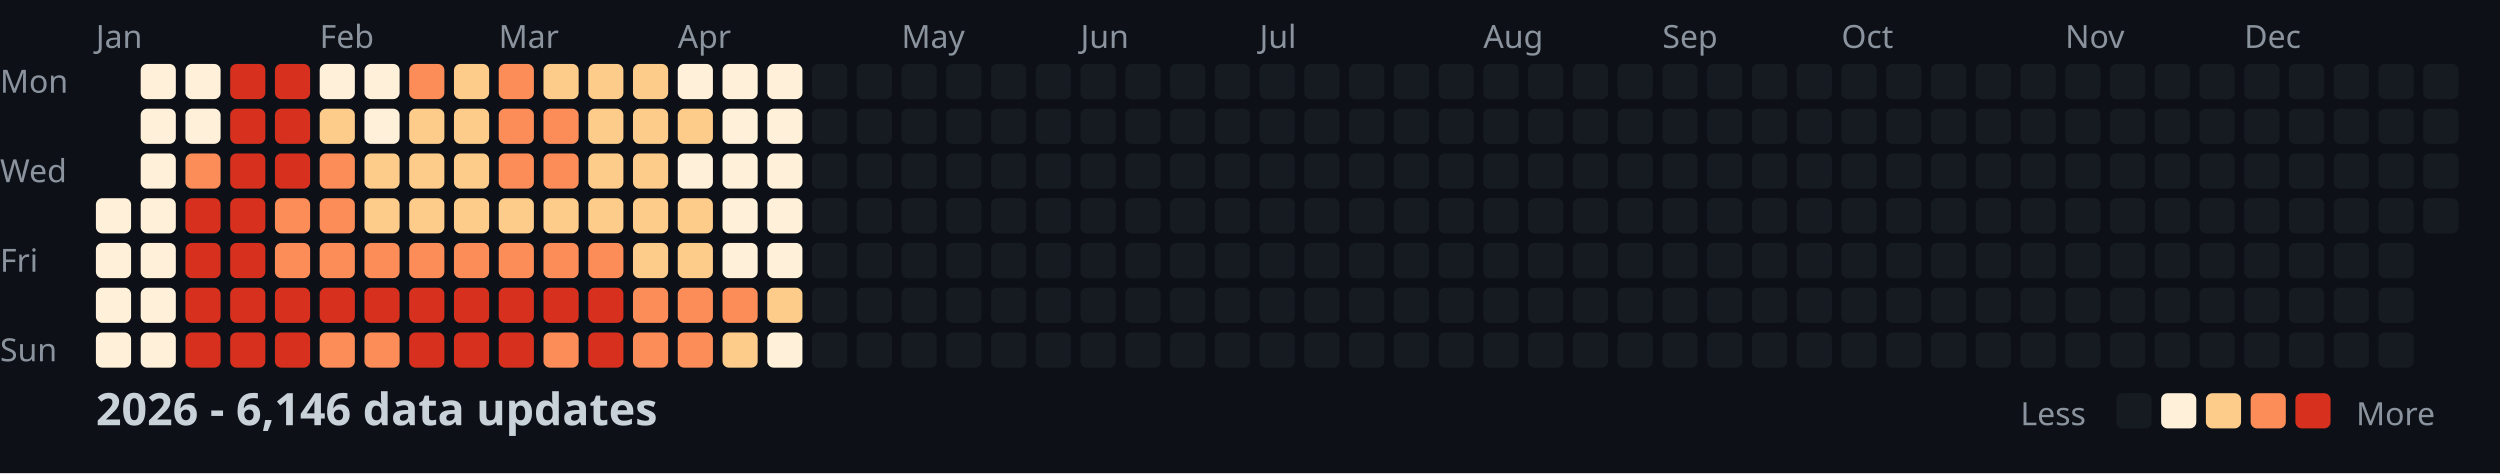
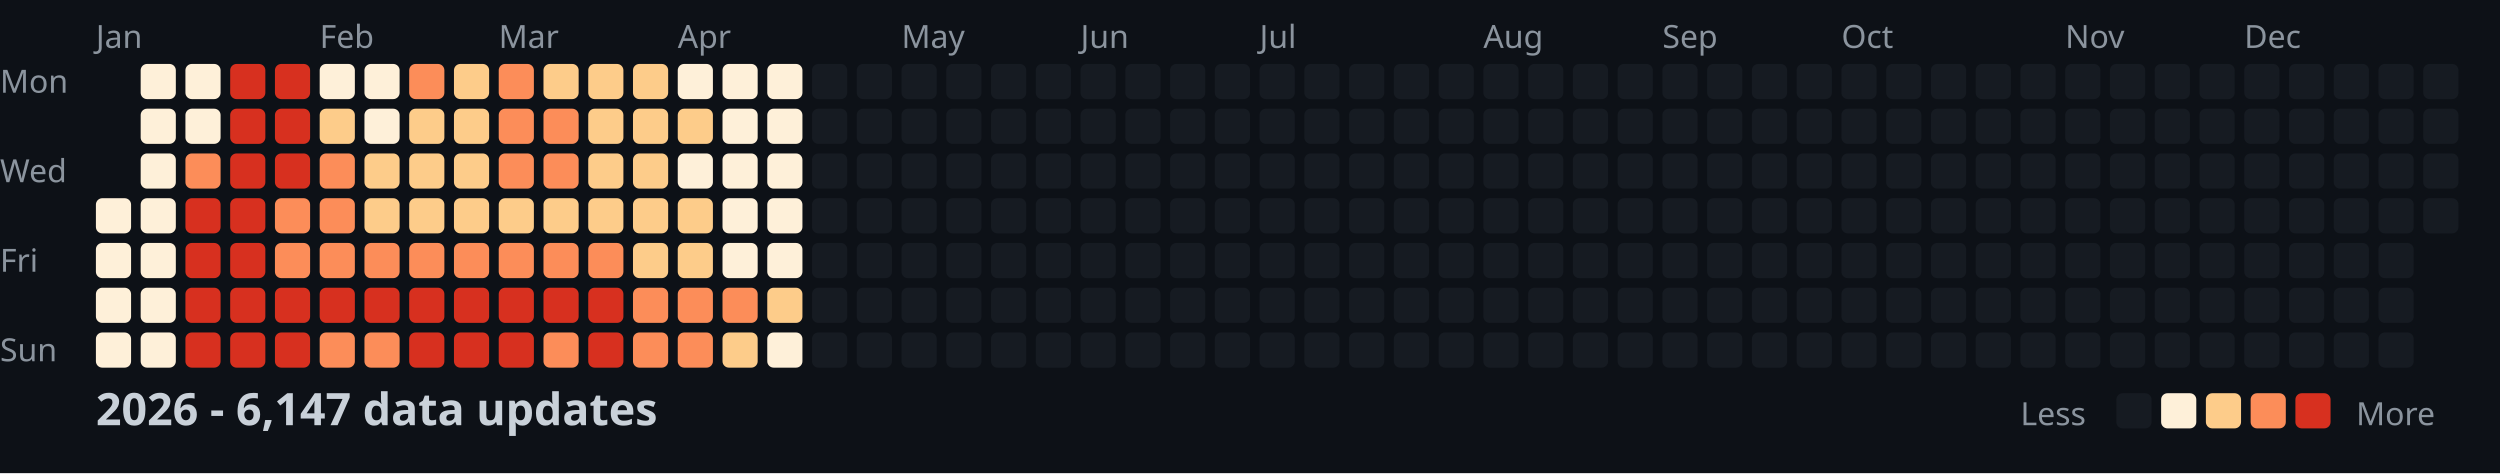
<svg xmlns="http://www.w3.org/2000/svg" width="782" height="148">
  <style>
    .month { font: 10px sans-serif; fill: #8b949e; }
    .day { font: 10px sans-serif; fill: #8b949e; }
    .title { font: bold 14px sans-serif; fill: #c9d1d9; }
    .legend { font: 10px sans-serif; fill: #8b949e; }
  </style>
  <rect width="100%" height="100%" fill="#0d1117" />
  <text x="0" y="29" class="day">Mon</text>
  <text x="0" y="57" class="day">Wed</text>
  <text x="0" y="85" class="day">Fri</text>
  <text x="0" y="113" class="day">Sun</text>
  <text x="30" y="15" class="month">Jan</text>
  <text x="100" y="15" class="month">Feb</text>
  <text x="156" y="15" class="month">Mar</text>
  <text x="212" y="15" class="month">Apr</text>
  <text x="282" y="15" class="month">May</text>
  <text x="338" y="15" class="month">Jun</text>
  <text x="394" y="15" class="month">Jul</text>
  <text x="464" y="15" class="month">Aug</text>
  <text x="520" y="15" class="month">Sep</text>
  <text x="576" y="15" class="month">Oct</text>
  <text x="646" y="15" class="month">Nov</text>
  <text x="702" y="15" class="month">Dec</text>
  <rect x="30" y="62" width="11" height="11" fill="#fef0d9" rx="2" />
  <rect x="30" y="76" width="11" height="11" fill="#fef0d9" rx="2" />
  <rect x="30" y="90" width="11" height="11" fill="#fef0d9" rx="2" />
  <rect x="30" y="104" width="11" height="11" fill="#fef0d9" rx="2" />
  <rect x="44" y="20" width="11" height="11" fill="#fef0d9" rx="2" />
  <rect x="44" y="34" width="11" height="11" fill="#fef0d9" rx="2" />
  <rect x="44" y="48" width="11" height="11" fill="#fef0d9" rx="2" />
  <rect x="44" y="62" width="11" height="11" fill="#fef0d9" rx="2" />
  <rect x="44" y="76" width="11" height="11" fill="#fef0d9" rx="2" />
  <rect x="44" y="90" width="11" height="11" fill="#fef0d9" rx="2" />
  <rect x="44" y="104" width="11" height="11" fill="#fef0d9" rx="2" />
  <rect x="58" y="20" width="11" height="11" fill="#fef0d9" rx="2" />
  <rect x="58" y="34" width="11" height="11" fill="#fef0d9" rx="2" />
  <rect x="58" y="48" width="11" height="11" fill="#fc8d59" rx="2" />
  <rect x="58" y="62" width="11" height="11" fill="#d7301f" rx="2" />
  <rect x="58" y="76" width="11" height="11" fill="#d7301f" rx="2" />
  <rect x="58" y="90" width="11" height="11" fill="#d7301f" rx="2" />
  <rect x="58" y="104" width="11" height="11" fill="#d7301f" rx="2" />
  <rect x="72" y="20" width="11" height="11" fill="#d7301f" rx="2" />
  <rect x="72" y="34" width="11" height="11" fill="#d7301f" rx="2" />
  <rect x="72" y="48" width="11" height="11" fill="#d7301f" rx="2" />
  <rect x="72" y="62" width="11" height="11" fill="#d7301f" rx="2" />
  <rect x="72" y="76" width="11" height="11" fill="#d7301f" rx="2" />
  <rect x="72" y="90" width="11" height="11" fill="#d7301f" rx="2" />
  <rect x="72" y="104" width="11" height="11" fill="#d7301f" rx="2" />
  <rect x="86" y="20" width="11" height="11" fill="#d7301f" rx="2" />
  <rect x="86" y="34" width="11" height="11" fill="#d7301f" rx="2" />
  <rect x="86" y="48" width="11" height="11" fill="#d7301f" rx="2" />
  <rect x="86" y="62" width="11" height="11" fill="#fc8d59" rx="2" />
  <rect x="86" y="76" width="11" height="11" fill="#fc8d59" rx="2" />
  <rect x="86" y="90" width="11" height="11" fill="#d7301f" rx="2" />
  <rect x="86" y="104" width="11" height="11" fill="#d7301f" rx="2" />
  <rect x="100" y="20" width="11" height="11" fill="#fef0d9" rx="2" />
  <rect x="100" y="34" width="11" height="11" fill="#fdcc8a" rx="2" />
  <rect x="100" y="48" width="11" height="11" fill="#fc8d59" rx="2" />
  <rect x="100" y="62" width="11" height="11" fill="#fc8d59" rx="2" />
  <rect x="100" y="76" width="11" height="11" fill="#fc8d59" rx="2" />
  <rect x="100" y="90" width="11" height="11" fill="#d7301f" rx="2" />
  <rect x="100" y="104" width="11" height="11" fill="#fc8d59" rx="2" />
  <rect x="114" y="20" width="11" height="11" fill="#fef0d9" rx="2" />
  <rect x="114" y="34" width="11" height="11" fill="#fef0d9" rx="2" />
  <rect x="114" y="48" width="11" height="11" fill="#fdcc8a" rx="2" />
  <rect x="114" y="62" width="11" height="11" fill="#fdcc8a" rx="2" />
  <rect x="114" y="76" width="11" height="11" fill="#fc8d59" rx="2" />
  <rect x="114" y="90" width="11" height="11" fill="#d7301f" rx="2" />
  <rect x="114" y="104" width="11" height="11" fill="#fc8d59" rx="2" />
  <rect x="128" y="20" width="11" height="11" fill="#fc8d59" rx="2" />
  <rect x="128" y="34" width="11" height="11" fill="#fdcc8a" rx="2" />
  <rect x="128" y="48" width="11" height="11" fill="#fdcc8a" rx="2" />
  <rect x="128" y="62" width="11" height="11" fill="#fdcc8a" rx="2" />
  <rect x="128" y="76" width="11" height="11" fill="#fc8d59" rx="2" />
  <rect x="128" y="90" width="11" height="11" fill="#d7301f" rx="2" />
  <rect x="128" y="104" width="11" height="11" fill="#d7301f" rx="2" />
  <rect x="142" y="20" width="11" height="11" fill="#fdcc8a" rx="2" />
  <rect x="142" y="34" width="11" height="11" fill="#fdcc8a" rx="2" />
  <rect x="142" y="48" width="11" height="11" fill="#fdcc8a" rx="2" />
  <rect x="142" y="62" width="11" height="11" fill="#fdcc8a" rx="2" />
  <rect x="142" y="76" width="11" height="11" fill="#fc8d59" rx="2" />
  <rect x="142" y="90" width="11" height="11" fill="#d7301f" rx="2" />
  <rect x="142" y="104" width="11" height="11" fill="#d7301f" rx="2" />
  <rect x="156" y="20" width="11" height="11" fill="#fc8d59" rx="2" />
  <rect x="156" y="34" width="11" height="11" fill="#fc8d59" rx="2" />
  <rect x="156" y="48" width="11" height="11" fill="#fc8d59" rx="2" />
  <rect x="156" y="62" width="11" height="11" fill="#fdcc8a" rx="2" />
  <rect x="156" y="76" width="11" height="11" fill="#fc8d59" rx="2" />
  <rect x="156" y="90" width="11" height="11" fill="#d7301f" rx="2" />
  <rect x="156" y="104" width="11" height="11" fill="#d7301f" rx="2" />
  <rect x="170" y="20" width="11" height="11" fill="#fdcc8a" rx="2" />
  <rect x="170" y="34" width="11" height="11" fill="#fc8d59" rx="2" />
  <rect x="170" y="48" width="11" height="11" fill="#fc8d59" rx="2" />
  <rect x="170" y="62" width="11" height="11" fill="#fdcc8a" rx="2" />
  <rect x="170" y="76" width="11" height="11" fill="#fc8d59" rx="2" />
  <rect x="170" y="90" width="11" height="11" fill="#d7301f" rx="2" />
  <rect x="170" y="104" width="11" height="11" fill="#fc8d59" rx="2" />
  <rect x="184" y="20" width="11" height="11" fill="#fdcc8a" rx="2" />
  <rect x="184" y="34" width="11" height="11" fill="#fdcc8a" rx="2" />
  <rect x="184" y="48" width="11" height="11" fill="#fdcc8a" rx="2" />
  <rect x="184" y="62" width="11" height="11" fill="#fdcc8a" rx="2" />
  <rect x="184" y="76" width="11" height="11" fill="#fc8d59" rx="2" />
  <rect x="184" y="90" width="11" height="11" fill="#d7301f" rx="2" />
  <rect x="184" y="104" width="11" height="11" fill="#d7301f" rx="2" />
  <rect x="198" y="20" width="11" height="11" fill="#fdcc8a" rx="2" />
  <rect x="198" y="34" width="11" height="11" fill="#fdcc8a" rx="2" />
  <rect x="198" y="48" width="11" height="11" fill="#fdcc8a" rx="2" />
  <rect x="198" y="62" width="11" height="11" fill="#fdcc8a" rx="2" />
  <rect x="198" y="76" width="11" height="11" fill="#fdcc8a" rx="2" />
  <rect x="198" y="90" width="11" height="11" fill="#fc8d59" rx="2" />
  <rect x="198" y="104" width="11" height="11" fill="#fc8d59" rx="2" />
  <rect x="212" y="20" width="11" height="11" fill="#fef0d9" rx="2" />
  <rect x="212" y="34" width="11" height="11" fill="#fdcc8a" rx="2" />
  <rect x="212" y="48" width="11" height="11" fill="#fef0d9" rx="2" />
  <rect x="212" y="62" width="11" height="11" fill="#fdcc8a" rx="2" />
  <rect x="212" y="76" width="11" height="11" fill="#fdcc8a" rx="2" />
  <rect x="212" y="90" width="11" height="11" fill="#fc8d59" rx="2" />
  <rect x="212" y="104" width="11" height="11" fill="#fc8d59" rx="2" />
  <rect x="226" y="20" width="11" height="11" fill="#fef0d9" rx="2" />
  <rect x="226" y="34" width="11" height="11" fill="#fef0d9" rx="2" />
  <rect x="226" y="48" width="11" height="11" fill="#fef0d9" rx="2" />
  <rect x="226" y="62" width="11" height="11" fill="#fef0d9" rx="2" />
  <rect x="226" y="76" width="11" height="11" fill="#fef0d9" rx="2" />
  <rect x="226" y="90" width="11" height="11" fill="#fc8d59" rx="2" />
  <rect x="226" y="104" width="11" height="11" fill="#fdcc8a" rx="2" />
  <rect x="240" y="20" width="11" height="11" fill="#fef0d9" rx="2" />
  <rect x="240" y="34" width="11" height="11" fill="#fef0d9" rx="2" />
  <rect x="240" y="48" width="11" height="11" fill="#fef0d9" rx="2" />
  <rect x="240" y="62" width="11" height="11" fill="#fef0d9" rx="2" />
  <rect x="240" y="76" width="11" height="11" fill="#fef0d9" rx="2" />
  <rect x="240" y="90" width="11" height="11" fill="#fdcc8a" rx="2" />
  <rect x="240" y="104" width="11" height="11" fill="#fef0d9" rx="2" />
  <rect x="254" y="20" width="11" height="11" fill="#161b22" rx="2" />
  <rect x="254" y="34" width="11" height="11" fill="#161b22" rx="2" />
  <rect x="254" y="48" width="11" height="11" fill="#161b22" rx="2" />
  <rect x="254" y="62" width="11" height="11" fill="#161b22" rx="2" />
  <rect x="254" y="76" width="11" height="11" fill="#161b22" rx="2" />
  <rect x="254" y="90" width="11" height="11" fill="#161b22" rx="2" />
  <rect x="254" y="104" width="11" height="11" fill="#161b22" rx="2" />
  <rect x="268" y="20" width="11" height="11" fill="#161b22" rx="2" />
  <rect x="268" y="34" width="11" height="11" fill="#161b22" rx="2" />
  <rect x="268" y="48" width="11" height="11" fill="#161b22" rx="2" />
  <rect x="268" y="62" width="11" height="11" fill="#161b22" rx="2" />
  <rect x="268" y="76" width="11" height="11" fill="#161b22" rx="2" />
  <rect x="268" y="90" width="11" height="11" fill="#161b22" rx="2" />
  <rect x="268" y="104" width="11" height="11" fill="#161b22" rx="2" />
  <rect x="282" y="20" width="11" height="11" fill="#161b22" rx="2" />
  <rect x="282" y="34" width="11" height="11" fill="#161b22" rx="2" />
  <rect x="282" y="48" width="11" height="11" fill="#161b22" rx="2" />
  <rect x="282" y="62" width="11" height="11" fill="#161b22" rx="2" />
  <rect x="282" y="76" width="11" height="11" fill="#161b22" rx="2" />
  <rect x="282" y="90" width="11" height="11" fill="#161b22" rx="2" />
  <rect x="282" y="104" width="11" height="11" fill="#161b22" rx="2" />
  <rect x="296" y="20" width="11" height="11" fill="#161b22" rx="2" />
  <rect x="296" y="34" width="11" height="11" fill="#161b22" rx="2" />
  <rect x="296" y="48" width="11" height="11" fill="#161b22" rx="2" />
  <rect x="296" y="62" width="11" height="11" fill="#161b22" rx="2" />
  <rect x="296" y="76" width="11" height="11" fill="#161b22" rx="2" />
  <rect x="296" y="90" width="11" height="11" fill="#161b22" rx="2" />
  <rect x="296" y="104" width="11" height="11" fill="#161b22" rx="2" />
  <rect x="310" y="20" width="11" height="11" fill="#161b22" rx="2" />
  <rect x="310" y="34" width="11" height="11" fill="#161b22" rx="2" />
  <rect x="310" y="48" width="11" height="11" fill="#161b22" rx="2" />
  <rect x="310" y="62" width="11" height="11" fill="#161b22" rx="2" />
  <rect x="310" y="76" width="11" height="11" fill="#161b22" rx="2" />
  <rect x="310" y="90" width="11" height="11" fill="#161b22" rx="2" />
  <rect x="310" y="104" width="11" height="11" fill="#161b22" rx="2" />
  <rect x="324" y="20" width="11" height="11" fill="#161b22" rx="2" />
  <rect x="324" y="34" width="11" height="11" fill="#161b22" rx="2" />
  <rect x="324" y="48" width="11" height="11" fill="#161b22" rx="2" />
  <rect x="324" y="62" width="11" height="11" fill="#161b22" rx="2" />
  <rect x="324" y="76" width="11" height="11" fill="#161b22" rx="2" />
  <rect x="324" y="90" width="11" height="11" fill="#161b22" rx="2" />
  <rect x="324" y="104" width="11" height="11" fill="#161b22" rx="2" />
  <rect x="338" y="20" width="11" height="11" fill="#161b22" rx="2" />
  <rect x="338" y="34" width="11" height="11" fill="#161b22" rx="2" />
  <rect x="338" y="48" width="11" height="11" fill="#161b22" rx="2" />
  <rect x="338" y="62" width="11" height="11" fill="#161b22" rx="2" />
  <rect x="338" y="76" width="11" height="11" fill="#161b22" rx="2" />
  <rect x="338" y="90" width="11" height="11" fill="#161b22" rx="2" />
  <rect x="338" y="104" width="11" height="11" fill="#161b22" rx="2" />
  <rect x="352" y="20" width="11" height="11" fill="#161b22" rx="2" />
  <rect x="352" y="34" width="11" height="11" fill="#161b22" rx="2" />
  <rect x="352" y="48" width="11" height="11" fill="#161b22" rx="2" />
  <rect x="352" y="62" width="11" height="11" fill="#161b22" rx="2" />
  <rect x="352" y="76" width="11" height="11" fill="#161b22" rx="2" />
  <rect x="352" y="90" width="11" height="11" fill="#161b22" rx="2" />
  <rect x="352" y="104" width="11" height="11" fill="#161b22" rx="2" />
  <rect x="366" y="20" width="11" height="11" fill="#161b22" rx="2" />
  <rect x="366" y="34" width="11" height="11" fill="#161b22" rx="2" />
  <rect x="366" y="48" width="11" height="11" fill="#161b22" rx="2" />
  <rect x="366" y="62" width="11" height="11" fill="#161b22" rx="2" />
  <rect x="366" y="76" width="11" height="11" fill="#161b22" rx="2" />
  <rect x="366" y="90" width="11" height="11" fill="#161b22" rx="2" />
  <rect x="366" y="104" width="11" height="11" fill="#161b22" rx="2" />
  <rect x="380" y="20" width="11" height="11" fill="#161b22" rx="2" />
  <rect x="380" y="34" width="11" height="11" fill="#161b22" rx="2" />
  <rect x="380" y="48" width="11" height="11" fill="#161b22" rx="2" />
  <rect x="380" y="62" width="11" height="11" fill="#161b22" rx="2" />
  <rect x="380" y="76" width="11" height="11" fill="#161b22" rx="2" />
  <rect x="380" y="90" width="11" height="11" fill="#161b22" rx="2" />
  <rect x="380" y="104" width="11" height="11" fill="#161b22" rx="2" />
  <rect x="394" y="20" width="11" height="11" fill="#161b22" rx="2" />
  <rect x="394" y="34" width="11" height="11" fill="#161b22" rx="2" />
  <rect x="394" y="48" width="11" height="11" fill="#161b22" rx="2" />
  <rect x="394" y="62" width="11" height="11" fill="#161b22" rx="2" />
  <rect x="394" y="76" width="11" height="11" fill="#161b22" rx="2" />
  <rect x="394" y="90" width="11" height="11" fill="#161b22" rx="2" />
  <rect x="394" y="104" width="11" height="11" fill="#161b22" rx="2" />
  <rect x="408" y="20" width="11" height="11" fill="#161b22" rx="2" />
  <rect x="408" y="34" width="11" height="11" fill="#161b22" rx="2" />
  <rect x="408" y="48" width="11" height="11" fill="#161b22" rx="2" />
  <rect x="408" y="62" width="11" height="11" fill="#161b22" rx="2" />
  <rect x="408" y="76" width="11" height="11" fill="#161b22" rx="2" />
  <rect x="408" y="90" width="11" height="11" fill="#161b22" rx="2" />
  <rect x="408" y="104" width="11" height="11" fill="#161b22" rx="2" />
  <rect x="422" y="20" width="11" height="11" fill="#161b22" rx="2" />
  <rect x="422" y="34" width="11" height="11" fill="#161b22" rx="2" />
  <rect x="422" y="48" width="11" height="11" fill="#161b22" rx="2" />
  <rect x="422" y="62" width="11" height="11" fill="#161b22" rx="2" />
  <rect x="422" y="76" width="11" height="11" fill="#161b22" rx="2" />
  <rect x="422" y="90" width="11" height="11" fill="#161b22" rx="2" />
  <rect x="422" y="104" width="11" height="11" fill="#161b22" rx="2" />
  <rect x="436" y="20" width="11" height="11" fill="#161b22" rx="2" />
  <rect x="436" y="34" width="11" height="11" fill="#161b22" rx="2" />
  <rect x="436" y="48" width="11" height="11" fill="#161b22" rx="2" />
  <rect x="436" y="62" width="11" height="11" fill="#161b22" rx="2" />
  <rect x="436" y="76" width="11" height="11" fill="#161b22" rx="2" />
  <rect x="436" y="90" width="11" height="11" fill="#161b22" rx="2" />
  <rect x="436" y="104" width="11" height="11" fill="#161b22" rx="2" />
  <rect x="450" y="20" width="11" height="11" fill="#161b22" rx="2" />
  <rect x="450" y="34" width="11" height="11" fill="#161b22" rx="2" />
  <rect x="450" y="48" width="11" height="11" fill="#161b22" rx="2" />
  <rect x="450" y="62" width="11" height="11" fill="#161b22" rx="2" />
  <rect x="450" y="76" width="11" height="11" fill="#161b22" rx="2" />
  <rect x="450" y="90" width="11" height="11" fill="#161b22" rx="2" />
  <rect x="450" y="104" width="11" height="11" fill="#161b22" rx="2" />
  <rect x="464" y="20" width="11" height="11" fill="#161b22" rx="2" />
  <rect x="464" y="34" width="11" height="11" fill="#161b22" rx="2" />
  <rect x="464" y="48" width="11" height="11" fill="#161b22" rx="2" />
  <rect x="464" y="62" width="11" height="11" fill="#161b22" rx="2" />
  <rect x="464" y="76" width="11" height="11" fill="#161b22" rx="2" />
  <rect x="464" y="90" width="11" height="11" fill="#161b22" rx="2" />
  <rect x="464" y="104" width="11" height="11" fill="#161b22" rx="2" />
  <rect x="478" y="20" width="11" height="11" fill="#161b22" rx="2" />
  <rect x="478" y="34" width="11" height="11" fill="#161b22" rx="2" />
  <rect x="478" y="48" width="11" height="11" fill="#161b22" rx="2" />
  <rect x="478" y="62" width="11" height="11" fill="#161b22" rx="2" />
  <rect x="478" y="76" width="11" height="11" fill="#161b22" rx="2" />
  <rect x="478" y="90" width="11" height="11" fill="#161b22" rx="2" />
  <rect x="478" y="104" width="11" height="11" fill="#161b22" rx="2" />
  <rect x="492" y="20" width="11" height="11" fill="#161b22" rx="2" />
  <rect x="492" y="34" width="11" height="11" fill="#161b22" rx="2" />
  <rect x="492" y="48" width="11" height="11" fill="#161b22" rx="2" />
  <rect x="492" y="62" width="11" height="11" fill="#161b22" rx="2" />
  <rect x="492" y="76" width="11" height="11" fill="#161b22" rx="2" />
  <rect x="492" y="90" width="11" height="11" fill="#161b22" rx="2" />
  <rect x="492" y="104" width="11" height="11" fill="#161b22" rx="2" />
  <rect x="506" y="20" width="11" height="11" fill="#161b22" rx="2" />
  <rect x="506" y="34" width="11" height="11" fill="#161b22" rx="2" />
  <rect x="506" y="48" width="11" height="11" fill="#161b22" rx="2" />
  <rect x="506" y="62" width="11" height="11" fill="#161b22" rx="2" />
  <rect x="506" y="76" width="11" height="11" fill="#161b22" rx="2" />
  <rect x="506" y="90" width="11" height="11" fill="#161b22" rx="2" />
  <rect x="506" y="104" width="11" height="11" fill="#161b22" rx="2" />
  <rect x="520" y="20" width="11" height="11" fill="#161b22" rx="2" />
  <rect x="520" y="34" width="11" height="11" fill="#161b22" rx="2" />
  <rect x="520" y="48" width="11" height="11" fill="#161b22" rx="2" />
  <rect x="520" y="62" width="11" height="11" fill="#161b22" rx="2" />
  <rect x="520" y="76" width="11" height="11" fill="#161b22" rx="2" />
  <rect x="520" y="90" width="11" height="11" fill="#161b22" rx="2" />
  <rect x="520" y="104" width="11" height="11" fill="#161b22" rx="2" />
  <rect x="534" y="20" width="11" height="11" fill="#161b22" rx="2" />
  <rect x="534" y="34" width="11" height="11" fill="#161b22" rx="2" />
  <rect x="534" y="48" width="11" height="11" fill="#161b22" rx="2" />
  <rect x="534" y="62" width="11" height="11" fill="#161b22" rx="2" />
  <rect x="534" y="76" width="11" height="11" fill="#161b22" rx="2" />
  <rect x="534" y="90" width="11" height="11" fill="#161b22" rx="2" />
  <rect x="534" y="104" width="11" height="11" fill="#161b22" rx="2" />
  <rect x="548" y="20" width="11" height="11" fill="#161b22" rx="2" />
  <rect x="548" y="34" width="11" height="11" fill="#161b22" rx="2" />
  <rect x="548" y="48" width="11" height="11" fill="#161b22" rx="2" />
  <rect x="548" y="62" width="11" height="11" fill="#161b22" rx="2" />
  <rect x="548" y="76" width="11" height="11" fill="#161b22" rx="2" />
  <rect x="548" y="90" width="11" height="11" fill="#161b22" rx="2" />
  <rect x="548" y="104" width="11" height="11" fill="#161b22" rx="2" />
  <rect x="562" y="20" width="11" height="11" fill="#161b22" rx="2" />
  <rect x="562" y="34" width="11" height="11" fill="#161b22" rx="2" />
  <rect x="562" y="48" width="11" height="11" fill="#161b22" rx="2" />
  <rect x="562" y="62" width="11" height="11" fill="#161b22" rx="2" />
  <rect x="562" y="76" width="11" height="11" fill="#161b22" rx="2" />
  <rect x="562" y="90" width="11" height="11" fill="#161b22" rx="2" />
  <rect x="562" y="104" width="11" height="11" fill="#161b22" rx="2" />
  <rect x="576" y="20" width="11" height="11" fill="#161b22" rx="2" />
  <rect x="576" y="34" width="11" height="11" fill="#161b22" rx="2" />
  <rect x="576" y="48" width="11" height="11" fill="#161b22" rx="2" />
  <rect x="576" y="62" width="11" height="11" fill="#161b22" rx="2" />
  <rect x="576" y="76" width="11" height="11" fill="#161b22" rx="2" />
  <rect x="576" y="90" width="11" height="11" fill="#161b22" rx="2" />
  <rect x="576" y="104" width="11" height="11" fill="#161b22" rx="2" />
  <rect x="590" y="20" width="11" height="11" fill="#161b22" rx="2" />
  <rect x="590" y="34" width="11" height="11" fill="#161b22" rx="2" />
  <rect x="590" y="48" width="11" height="11" fill="#161b22" rx="2" />
  <rect x="590" y="62" width="11" height="11" fill="#161b22" rx="2" />
  <rect x="590" y="76" width="11" height="11" fill="#161b22" rx="2" />
  <rect x="590" y="90" width="11" height="11" fill="#161b22" rx="2" />
  <rect x="590" y="104" width="11" height="11" fill="#161b22" rx="2" />
  <rect x="604" y="20" width="11" height="11" fill="#161b22" rx="2" />
  <rect x="604" y="34" width="11" height="11" fill="#161b22" rx="2" />
  <rect x="604" y="48" width="11" height="11" fill="#161b22" rx="2" />
  <rect x="604" y="62" width="11" height="11" fill="#161b22" rx="2" />
  <rect x="604" y="76" width="11" height="11" fill="#161b22" rx="2" />
  <rect x="604" y="90" width="11" height="11" fill="#161b22" rx="2" />
  <rect x="604" y="104" width="11" height="11" fill="#161b22" rx="2" />
  <rect x="618" y="20" width="11" height="11" fill="#161b22" rx="2" />
  <rect x="618" y="34" width="11" height="11" fill="#161b22" rx="2" />
  <rect x="618" y="48" width="11" height="11" fill="#161b22" rx="2" />
  <rect x="618" y="62" width="11" height="11" fill="#161b22" rx="2" />
  <rect x="618" y="76" width="11" height="11" fill="#161b22" rx="2" />
  <rect x="618" y="90" width="11" height="11" fill="#161b22" rx="2" />
  <rect x="618" y="104" width="11" height="11" fill="#161b22" rx="2" />
  <rect x="632" y="20" width="11" height="11" fill="#161b22" rx="2" />
  <rect x="632" y="34" width="11" height="11" fill="#161b22" rx="2" />
  <rect x="632" y="48" width="11" height="11" fill="#161b22" rx="2" />
  <rect x="632" y="62" width="11" height="11" fill="#161b22" rx="2" />
  <rect x="632" y="76" width="11" height="11" fill="#161b22" rx="2" />
  <rect x="632" y="90" width="11" height="11" fill="#161b22" rx="2" />
  <rect x="632" y="104" width="11" height="11" fill="#161b22" rx="2" />
  <rect x="646" y="20" width="11" height="11" fill="#161b22" rx="2" />
  <rect x="646" y="34" width="11" height="11" fill="#161b22" rx="2" />
  <rect x="646" y="48" width="11" height="11" fill="#161b22" rx="2" />
  <rect x="646" y="62" width="11" height="11" fill="#161b22" rx="2" />
  <rect x="646" y="76" width="11" height="11" fill="#161b22" rx="2" />
  <rect x="646" y="90" width="11" height="11" fill="#161b22" rx="2" />
  <rect x="646" y="104" width="11" height="11" fill="#161b22" rx="2" />
  <rect x="660" y="20" width="11" height="11" fill="#161b22" rx="2" />
  <rect x="660" y="34" width="11" height="11" fill="#161b22" rx="2" />
  <rect x="660" y="48" width="11" height="11" fill="#161b22" rx="2" />
  <rect x="660" y="62" width="11" height="11" fill="#161b22" rx="2" />
  <rect x="660" y="76" width="11" height="11" fill="#161b22" rx="2" />
  <rect x="660" y="90" width="11" height="11" fill="#161b22" rx="2" />
  <rect x="660" y="104" width="11" height="11" fill="#161b22" rx="2" />
  <rect x="674" y="20" width="11" height="11" fill="#161b22" rx="2" />
  <rect x="674" y="34" width="11" height="11" fill="#161b22" rx="2" />
  <rect x="674" y="48" width="11" height="11" fill="#161b22" rx="2" />
  <rect x="674" y="62" width="11" height="11" fill="#161b22" rx="2" />
  <rect x="674" y="76" width="11" height="11" fill="#161b22" rx="2" />
  <rect x="674" y="90" width="11" height="11" fill="#161b22" rx="2" />
  <rect x="674" y="104" width="11" height="11" fill="#161b22" rx="2" />
  <rect x="688" y="20" width="11" height="11" fill="#161b22" rx="2" />
  <rect x="688" y="34" width="11" height="11" fill="#161b22" rx="2" />
  <rect x="688" y="48" width="11" height="11" fill="#161b22" rx="2" />
  <rect x="688" y="62" width="11" height="11" fill="#161b22" rx="2" />
  <rect x="688" y="76" width="11" height="11" fill="#161b22" rx="2" />
  <rect x="688" y="90" width="11" height="11" fill="#161b22" rx="2" />
  <rect x="688" y="104" width="11" height="11" fill="#161b22" rx="2" />
  <rect x="702" y="20" width="11" height="11" fill="#161b22" rx="2" />
  <rect x="702" y="34" width="11" height="11" fill="#161b22" rx="2" />
  <rect x="702" y="48" width="11" height="11" fill="#161b22" rx="2" />
  <rect x="702" y="62" width="11" height="11" fill="#161b22" rx="2" />
  <rect x="702" y="76" width="11" height="11" fill="#161b22" rx="2" />
  <rect x="702" y="90" width="11" height="11" fill="#161b22" rx="2" />
  <rect x="702" y="104" width="11" height="11" fill="#161b22" rx="2" />
  <rect x="716" y="20" width="11" height="11" fill="#161b22" rx="2" />
  <rect x="716" y="34" width="11" height="11" fill="#161b22" rx="2" />
  <rect x="716" y="48" width="11" height="11" fill="#161b22" rx="2" />
  <rect x="716" y="62" width="11" height="11" fill="#161b22" rx="2" />
  <rect x="716" y="76" width="11" height="11" fill="#161b22" rx="2" />
  <rect x="716" y="90" width="11" height="11" fill="#161b22" rx="2" />
  <rect x="716" y="104" width="11" height="11" fill="#161b22" rx="2" />
  <rect x="730" y="20" width="11" height="11" fill="#161b22" rx="2" />
  <rect x="730" y="34" width="11" height="11" fill="#161b22" rx="2" />
  <rect x="730" y="48" width="11" height="11" fill="#161b22" rx="2" />
  <rect x="730" y="62" width="11" height="11" fill="#161b22" rx="2" />
  <rect x="730" y="76" width="11" height="11" fill="#161b22" rx="2" />
  <rect x="730" y="90" width="11" height="11" fill="#161b22" rx="2" />
  <rect x="730" y="104" width="11" height="11" fill="#161b22" rx="2" />
  <rect x="744" y="20" width="11" height="11" fill="#161b22" rx="2" />
  <rect x="744" y="34" width="11" height="11" fill="#161b22" rx="2" />
  <rect x="744" y="48" width="11" height="11" fill="#161b22" rx="2" />
  <rect x="744" y="62" width="11" height="11" fill="#161b22" rx="2" />
  <rect x="744" y="76" width="11" height="11" fill="#161b22" rx="2" />
  <rect x="744" y="90" width="11" height="11" fill="#161b22" rx="2" />
  <rect x="744" y="104" width="11" height="11" fill="#161b22" rx="2" />
  <rect x="758" y="20" width="11" height="11" fill="#161b22" rx="2" />
  <rect x="758" y="34" width="11" height="11" fill="#161b22" rx="2" />
  <rect x="758" y="48" width="11" height="11" fill="#161b22" rx="2" />
  <rect x="758" y="62" width="11" height="11" fill="#161b22" rx="2" />
-   <text x="30" y="133" class="title">2026 - 6,146 data updates</text>
+   <text x="30" y="133" class="title">2026 - 6,147 data updates</text>
  <text x="632" y="133" class="legend">Less</text>
  <rect x="662" y="123" width="11" height="11" fill="#161b22" rx="2" />
  <rect x="676" y="123" width="11" height="11" fill="#fef0d9" rx="2" />
  <rect x="690" y="123" width="11" height="11" fill="#fdcc8a" rx="2" />
  <rect x="704" y="123" width="11" height="11" fill="#fc8d59" rx="2" />
  <rect x="718" y="123" width="11" height="11" fill="#d7301f" rx="2" />
  <text x="737" y="133" class="legend">More</text>
</svg>
